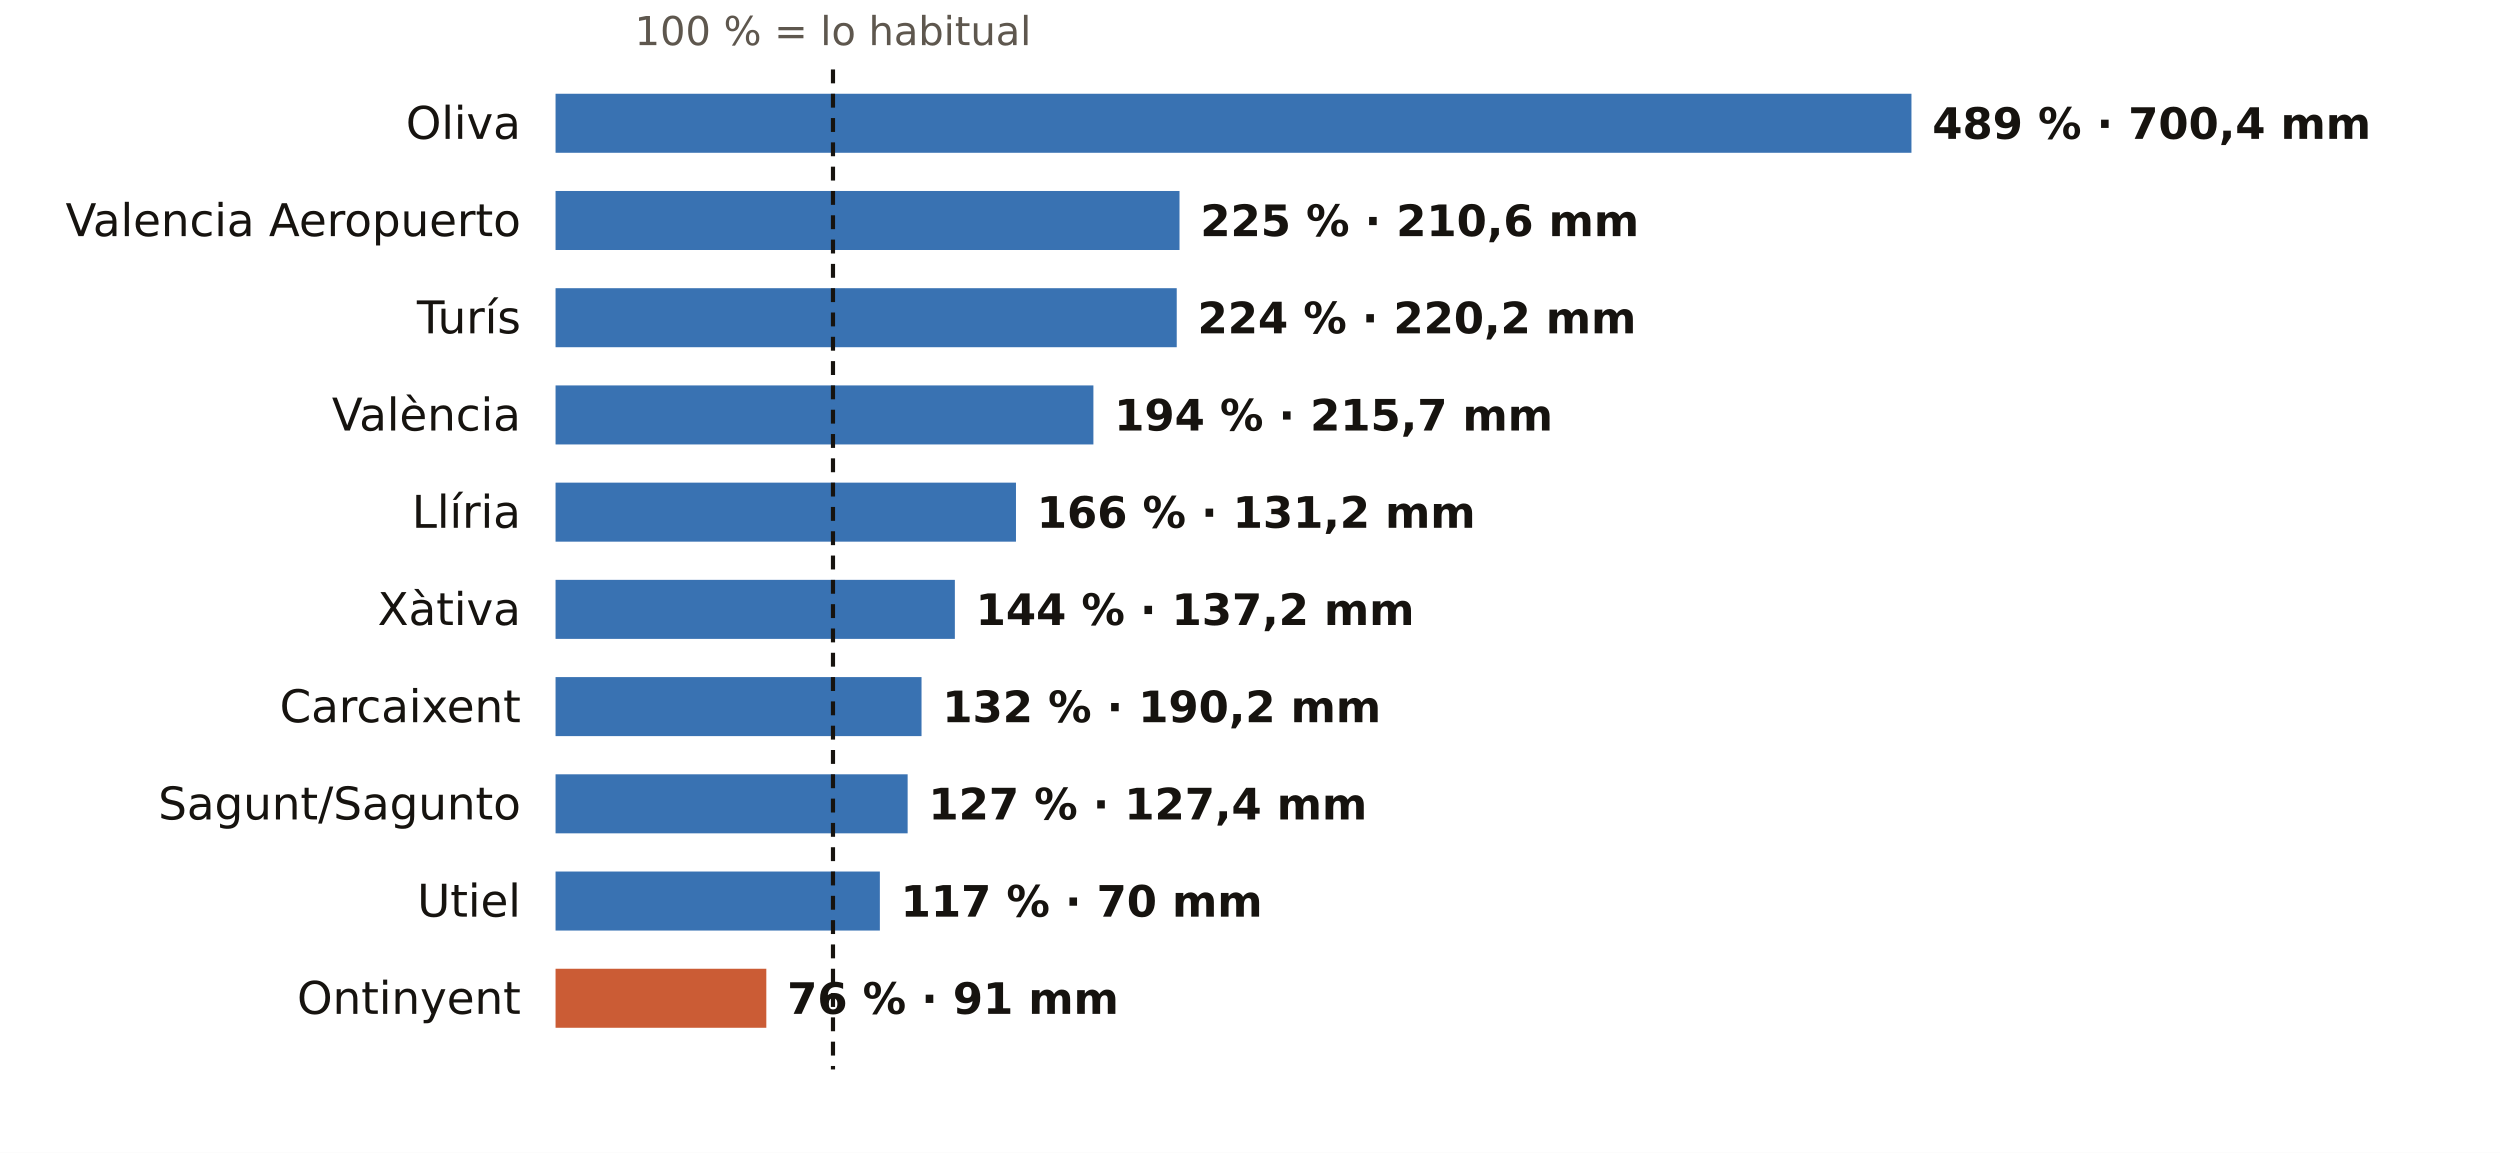
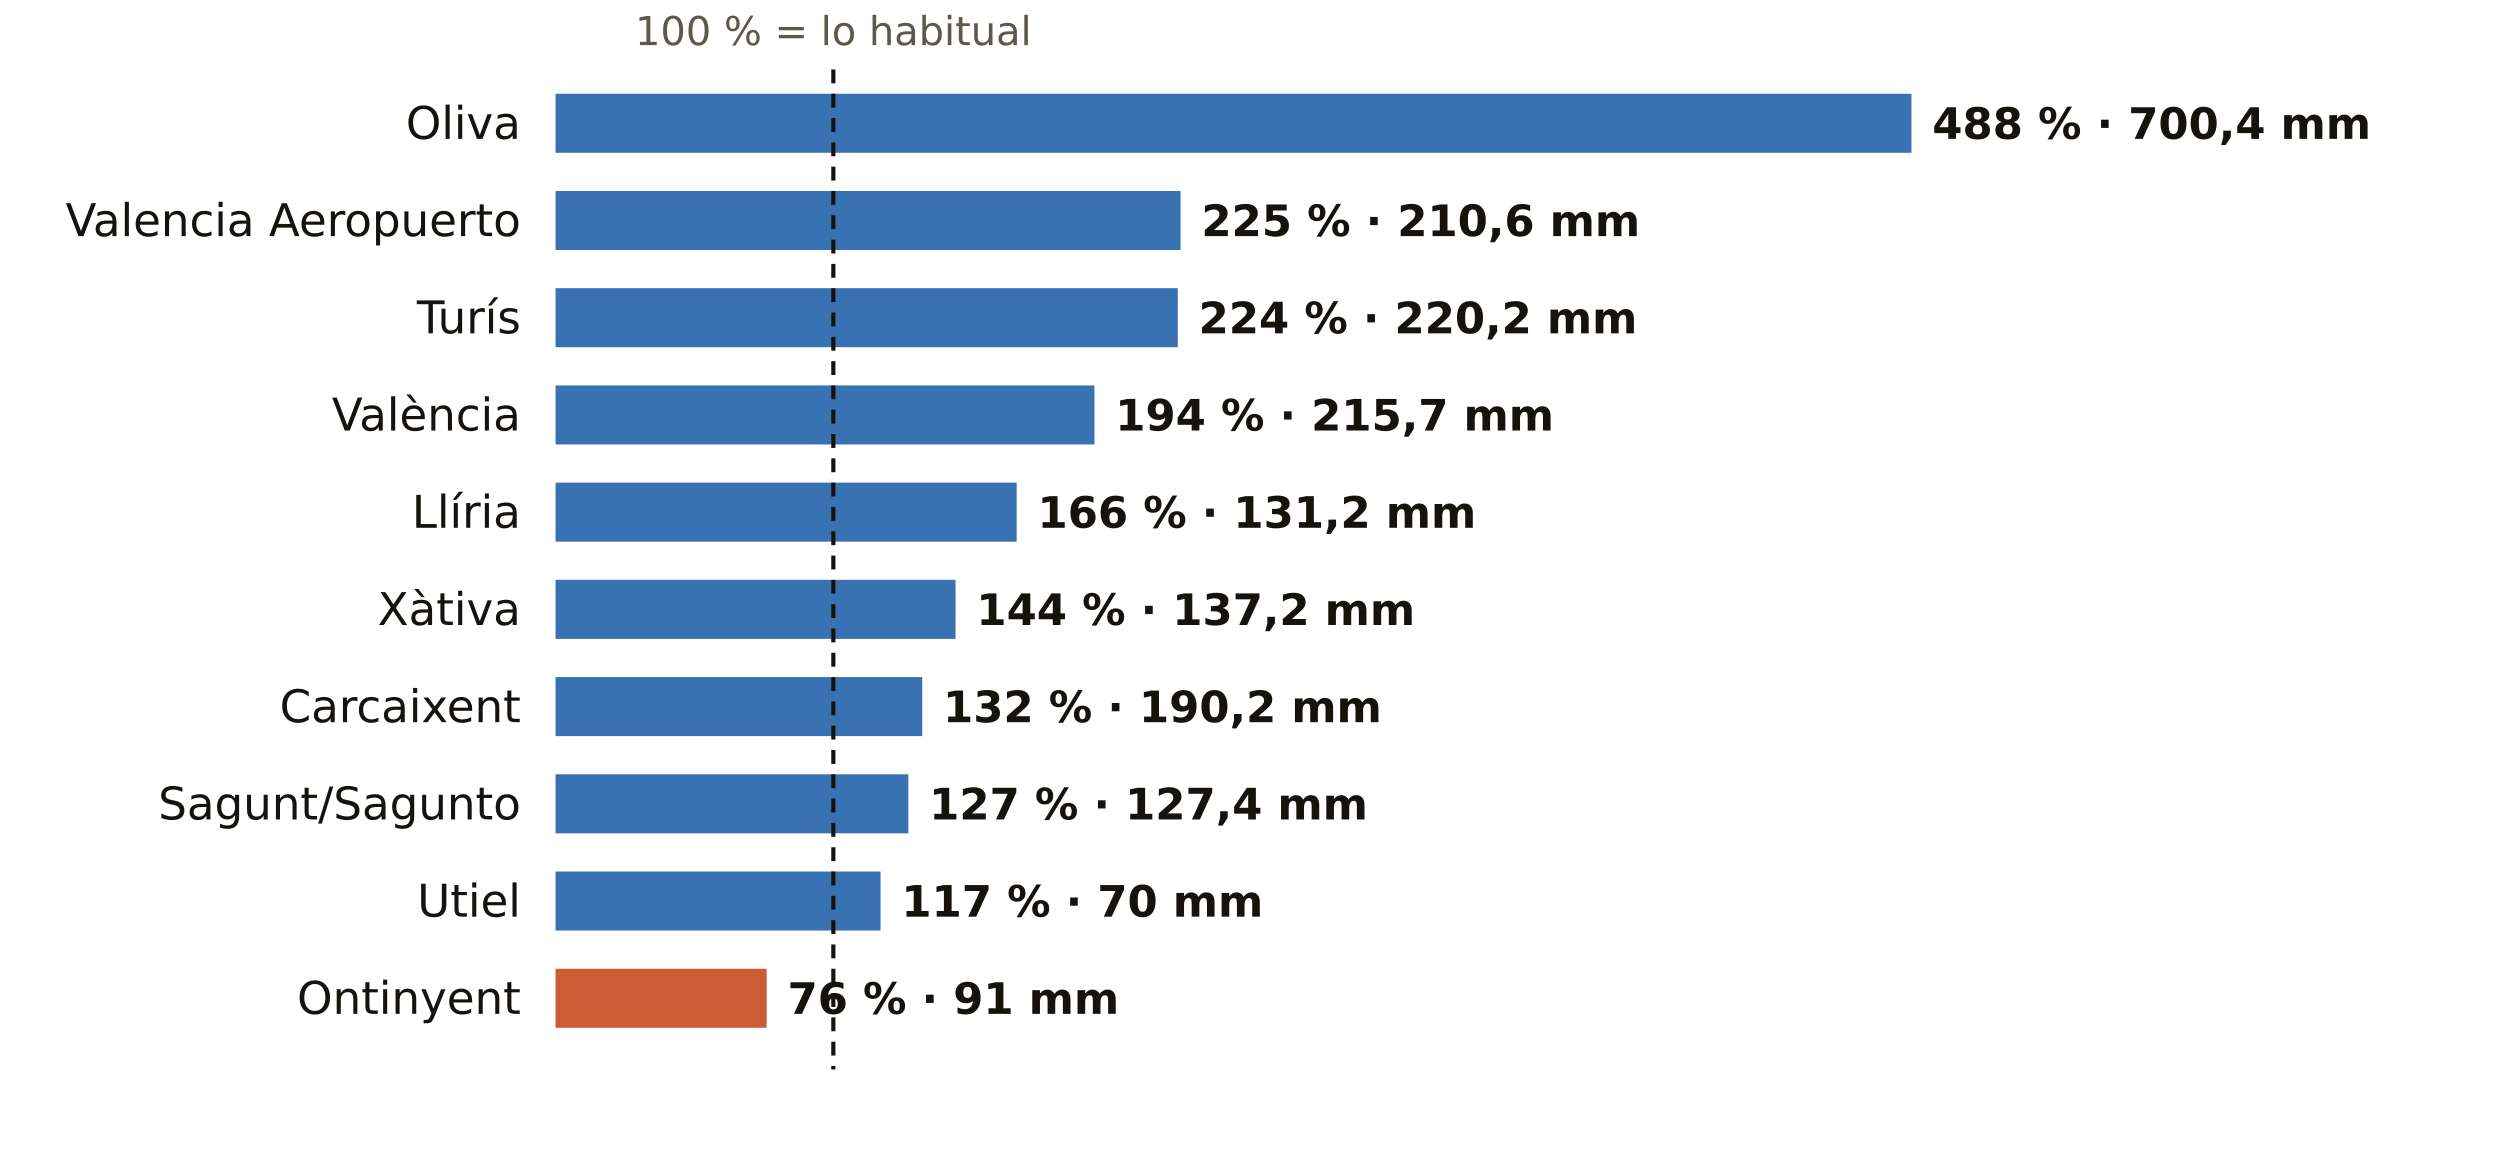
<svg xmlns="http://www.w3.org/2000/svg" viewBox="0 0 720 332" width="720" height="332" role="img" aria-label="El otoño en los pluviómetros de AEMET de Valencia: % de lo habitual">
  <rect width="720" height="332" fill="#FFFFFF" />
-   <text x="239.9" y="13.0" font-size="11.5" fill="#5E574E" text-anchor="middle" font-weight="400" font-family="Public Sans, DejaVu Sans, Arial, sans-serif">100 % = lo habitual</text>
+   <text x="240.0" y="13.0" font-size="11.5" fill="#5E574E" text-anchor="middle" font-weight="400" font-family="Public Sans, DejaVu Sans, Arial, sans-serif">100 % = lo habitual</text>
  <text x="150.0" y="40.0" font-size="13" fill="#16130F" text-anchor="end" font-weight="500" font-family="Public Sans, DejaVu Sans, Arial, sans-serif">Oliva</text>
  <rect x="160" y="27" width="390.5" height="17" fill="#1F5FA8" opacity="0.88" />
-   <text x="556.5" y="40.0" font-size="12.5" fill="#16130F" text-anchor="start" font-weight="600" font-family="Public Sans, DejaVu Sans, Arial, sans-serif">489 % · 700,4 mm</text>
+   <text x="556.5" y="40.0" font-size="12.5" fill="#16130F" text-anchor="start" font-weight="600" font-family="Public Sans, DejaVu Sans, Arial, sans-serif">488 % · 700,4 mm</text>
  <text x="150.0" y="68.0" font-size="13" fill="#16130F" text-anchor="end" font-weight="500" font-family="Public Sans, DejaVu Sans, Arial, sans-serif">Valencia Aeropuerto</text>
-   <rect x="160" y="55" width="179.7" height="17" fill="#1F5FA8" opacity="0.88" />
-   <text x="345.7" y="68.0" font-size="12.5" fill="#16130F" text-anchor="start" font-weight="600" font-family="Public Sans, DejaVu Sans, Arial, sans-serif">225 % · 210,6 mm</text>
+   <rect x="160" y="55" width="180.0" height="17" fill="#1F5FA8" opacity="0.88" />
+   <text x="346.0" y="68.0" font-size="12.5" fill="#16130F" text-anchor="start" font-weight="600" font-family="Public Sans, DejaVu Sans, Arial, sans-serif">225 % · 210,6 mm</text>
  <text x="150.0" y="96.0" font-size="13" fill="#16130F" text-anchor="end" font-weight="500" font-family="Public Sans, DejaVu Sans, Arial, sans-serif">Turís</text>
-   <rect x="160" y="83" width="178.9" height="17" fill="#1F5FA8" opacity="0.88" />
-   <text x="344.9" y="96.0" font-size="12.5" fill="#16130F" text-anchor="start" font-weight="600" font-family="Public Sans, DejaVu Sans, Arial, sans-serif">224 % · 220,2 mm</text>
+   <rect x="160" y="83" width="179.2" height="17" fill="#1F5FA8" opacity="0.88" />
+   <text x="345.2" y="96.0" font-size="12.5" fill="#16130F" text-anchor="start" font-weight="600" font-family="Public Sans, DejaVu Sans, Arial, sans-serif">224 % · 220,2 mm</text>
  <text x="150.0" y="124.0" font-size="13" fill="#16130F" text-anchor="end" font-weight="500" font-family="Public Sans, DejaVu Sans, Arial, sans-serif">València</text>
-   <rect x="160" y="111" width="154.9" height="17" fill="#1F5FA8" opacity="0.88" />
-   <text x="320.9" y="124.0" font-size="12.5" fill="#16130F" text-anchor="start" font-weight="600" font-family="Public Sans, DejaVu Sans, Arial, sans-serif">194 % · 215,7 mm</text>
+   <rect x="160" y="111" width="155.2" height="17" fill="#1F5FA8" opacity="0.88" />
+   <text x="321.2" y="124.0" font-size="12.5" fill="#16130F" text-anchor="start" font-weight="600" font-family="Public Sans, DejaVu Sans, Arial, sans-serif">194 % · 215,7 mm</text>
  <text x="150.0" y="152.0" font-size="13" fill="#16130F" text-anchor="end" font-weight="500" font-family="Public Sans, DejaVu Sans, Arial, sans-serif">Llíria</text>
-   <rect x="160" y="139" width="132.6" height="17" fill="#1F5FA8" opacity="0.88" />
-   <text x="298.6" y="152.0" font-size="12.5" fill="#16130F" text-anchor="start" font-weight="600" font-family="Public Sans, DejaVu Sans, Arial, sans-serif">166 % · 131,2 mm</text>
+   <rect x="160" y="139" width="132.8" height="17" fill="#1F5FA8" opacity="0.88" />
+   <text x="298.8" y="152.0" font-size="12.5" fill="#16130F" text-anchor="start" font-weight="600" font-family="Public Sans, DejaVu Sans, Arial, sans-serif">166 % · 131,2 mm</text>
  <text x="150.0" y="180.0" font-size="13" fill="#16130F" text-anchor="end" font-weight="500" font-family="Public Sans, DejaVu Sans, Arial, sans-serif">Xàtiva</text>
-   <rect x="160" y="167" width="115.0" height="17" fill="#1F5FA8" opacity="0.88" />
-   <text x="281.0" y="180.0" font-size="12.5" fill="#16130F" text-anchor="start" font-weight="600" font-family="Public Sans, DejaVu Sans, Arial, sans-serif">144 % · 137,2 mm</text>
+   <rect x="160" y="167" width="115.2" height="17" fill="#1F5FA8" opacity="0.88" />
+   <text x="281.2" y="180.0" font-size="12.5" fill="#16130F" text-anchor="start" font-weight="600" font-family="Public Sans, DejaVu Sans, Arial, sans-serif">144 % · 137,2 mm</text>
  <text x="150.0" y="208.0" font-size="13" fill="#16130F" text-anchor="end" font-weight="500" font-family="Public Sans, DejaVu Sans, Arial, sans-serif">Carcaixent</text>
-   <rect x="160" y="195" width="105.4" height="17" fill="#1F5FA8" opacity="0.88" />
-   <text x="271.4" y="208.0" font-size="12.5" fill="#16130F" text-anchor="start" font-weight="600" font-family="Public Sans, DejaVu Sans, Arial, sans-serif">132 % · 190,2 mm</text>
+   <rect x="160" y="195" width="105.6" height="17" fill="#1F5FA8" opacity="0.88" />
+   <text x="271.6" y="208.0" font-size="12.5" fill="#16130F" text-anchor="start" font-weight="600" font-family="Public Sans, DejaVu Sans, Arial, sans-serif">132 % · 190,2 mm</text>
  <text x="150.0" y="236.0" font-size="13" fill="#16130F" text-anchor="end" font-weight="500" font-family="Public Sans, DejaVu Sans, Arial, sans-serif">Sagunt/Sagunto</text>
-   <rect x="160" y="223" width="101.4" height="17" fill="#1F5FA8" opacity="0.88" />
-   <text x="267.4" y="236.0" font-size="12.5" fill="#16130F" text-anchor="start" font-weight="600" font-family="Public Sans, DejaVu Sans, Arial, sans-serif">127 % · 127,4 mm</text>
+   <rect x="160" y="223" width="101.6" height="17" fill="#1F5FA8" opacity="0.88" />
+   <text x="267.6" y="236.0" font-size="12.5" fill="#16130F" text-anchor="start" font-weight="600" font-family="Public Sans, DejaVu Sans, Arial, sans-serif">127 % · 127,4 mm</text>
  <text x="150.0" y="264.0" font-size="13" fill="#16130F" text-anchor="end" font-weight="500" font-family="Public Sans, DejaVu Sans, Arial, sans-serif">Utiel</text>
-   <rect x="160" y="251" width="93.4" height="17" fill="#1F5FA8" opacity="0.88" />
-   <text x="259.4" y="264.0" font-size="12.5" fill="#16130F" text-anchor="start" font-weight="600" font-family="Public Sans, DejaVu Sans, Arial, sans-serif">117 % · 70 mm</text>
+   <rect x="160" y="251" width="93.6" height="17" fill="#1F5FA8" opacity="0.88" />
+   <text x="259.6" y="264.0" font-size="12.5" fill="#16130F" text-anchor="start" font-weight="600" font-family="Public Sans, DejaVu Sans, Arial, sans-serif">117 % · 70 mm</text>
  <text x="150.0" y="292.0" font-size="13" fill="#16130F" text-anchor="end" font-weight="500" font-family="Public Sans, DejaVu Sans, Arial, sans-serif">Ontinyent</text>
-   <rect x="160" y="279" width="60.7" height="17" fill="#C4461A" opacity="0.88" />
-   <text x="226.7" y="292.0" font-size="12.5" fill="#16130F" text-anchor="start" font-weight="600" font-family="Public Sans, DejaVu Sans, Arial, sans-serif">76 % · 91 mm</text>
-   <line x1="239.9" x2="239.9" y1="20" y2="308" stroke="#16130F" stroke-width="1.2" stroke-dasharray="4 3" />
+   <rect x="160" y="279" width="60.8" height="17" fill="#C4461A" opacity="0.88" />
+   <text x="226.8" y="292.0" font-size="12.5" fill="#16130F" text-anchor="start" font-weight="600" font-family="Public Sans, DejaVu Sans, Arial, sans-serif">76 % · 91 mm</text>
+   <line x1="240.0" x2="240.0" y1="20" y2="308" stroke="#16130F" stroke-width="1.2" stroke-dasharray="4 3" />
</svg>
